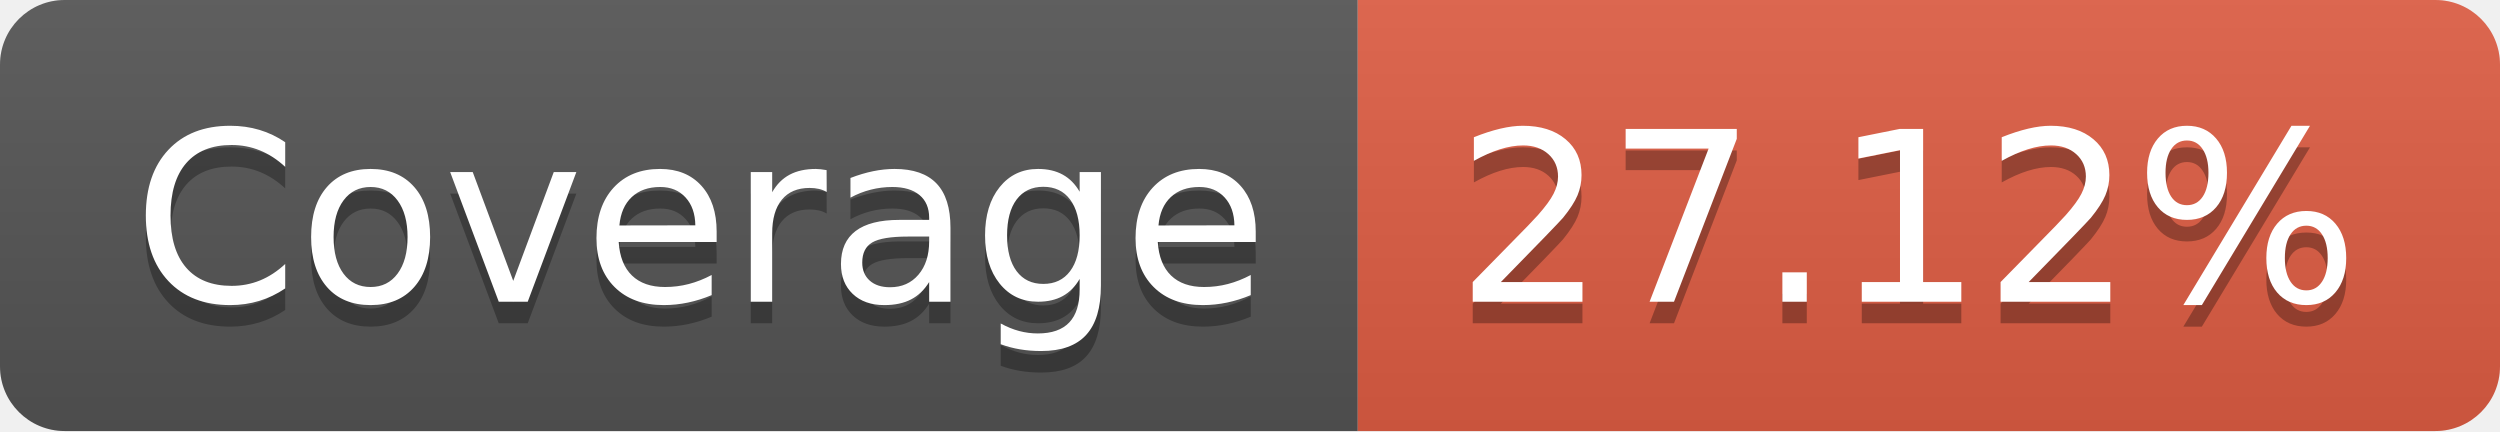
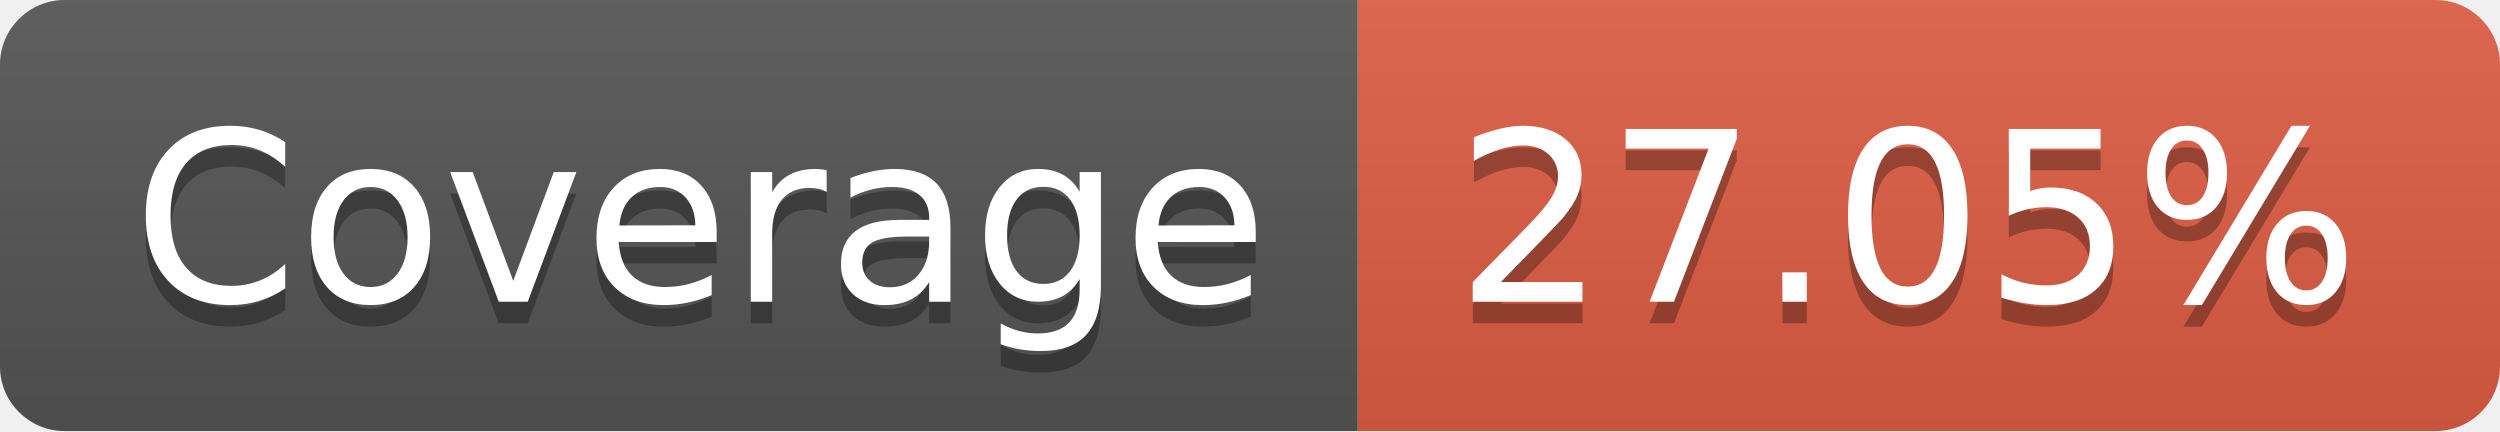
- <svg xmlns="http://www.w3.org/2000/svg" width="116" height="20" role="img" aria-label="Coverage: 27.12%">
+ <svg xmlns="http://www.w3.org/2000/svg" width="116" height="20" role="img" aria-label="Coverage: 27.05%">
  <linearGradient id="s" x2="0" y2="100%">
    <stop offset="0" stop-color="#bbb" stop-opacity=".1" />
    <stop offset="1" stop-opacity=".1" />
  </linearGradient>
  <clipPath id="r">
    <rect width="116" height="20" rx="3" fill="#fff" />
  </clipPath>
  <g clip-path="url(#r)">
    <rect width="63" height="20" fill="#555" />
    <rect x="63" width="53" height="20" fill="#e05d44" />
    <rect width="116" height="20" fill="url(#s)" />
  </g>
  <g fill="#fff" text-anchor="middle" font-family="Verdana,Geneva,DejaVu Sans,sans-serif" text-rendering="geometricPrecision" font-size="110">
    <text aria-hidden="true" x="325" y="150" fill="#010101" fill-opacity=".3" transform="scale(.1)" textLength="530">Coverage</text>
    <text x="325" y="140" transform="scale(.1)" fill="#fff" textLength="530">Coverage</text>
-     <text aria-hidden="true" x="885" y="150" fill="#010101" fill-opacity=".3" transform="scale(.1)" textLength="430">27.12%</text>
-     <text x="885" y="140" transform="scale(.1)" fill="#fff" textLength="430">27.12%</text>
+     <text aria-hidden="true" x="885" y="150" fill="#010101" fill-opacity=".3" transform="scale(.1)" textLength="430">27.05%</text>
+     <text x="885" y="140" transform="scale(.1)" fill="#fff" textLength="430">27.05%</text>
  </g>
</svg>
